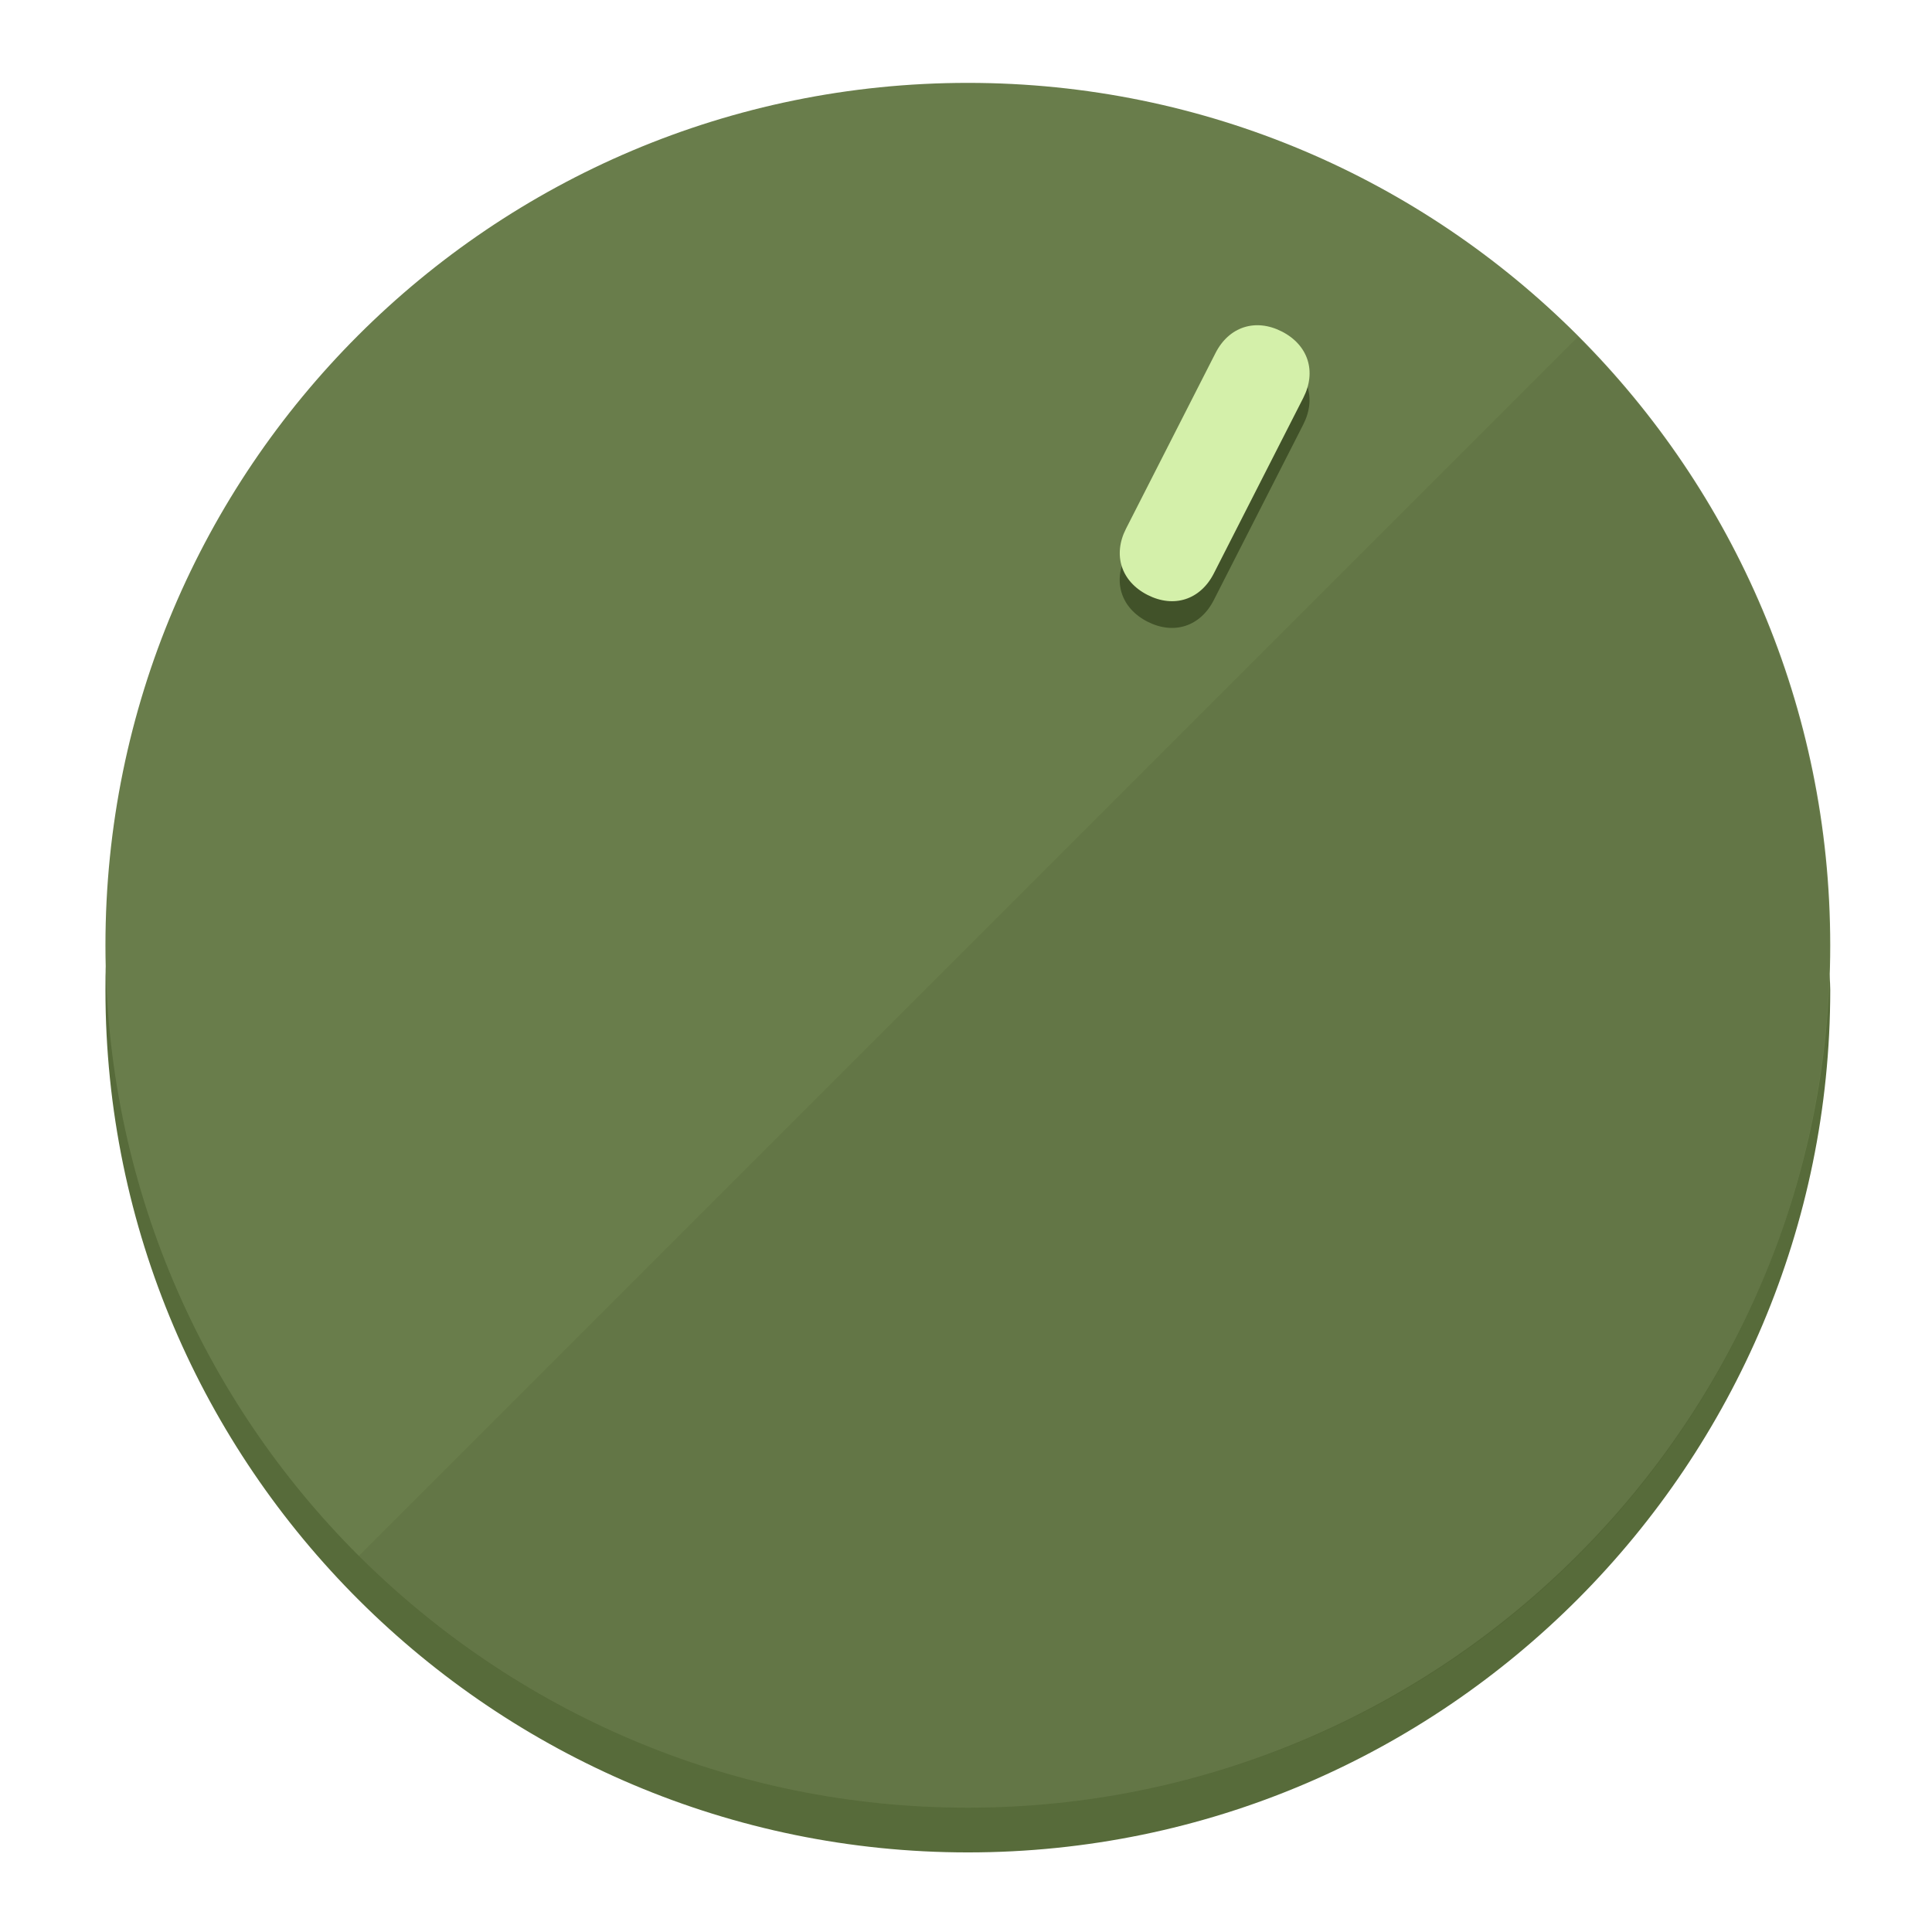
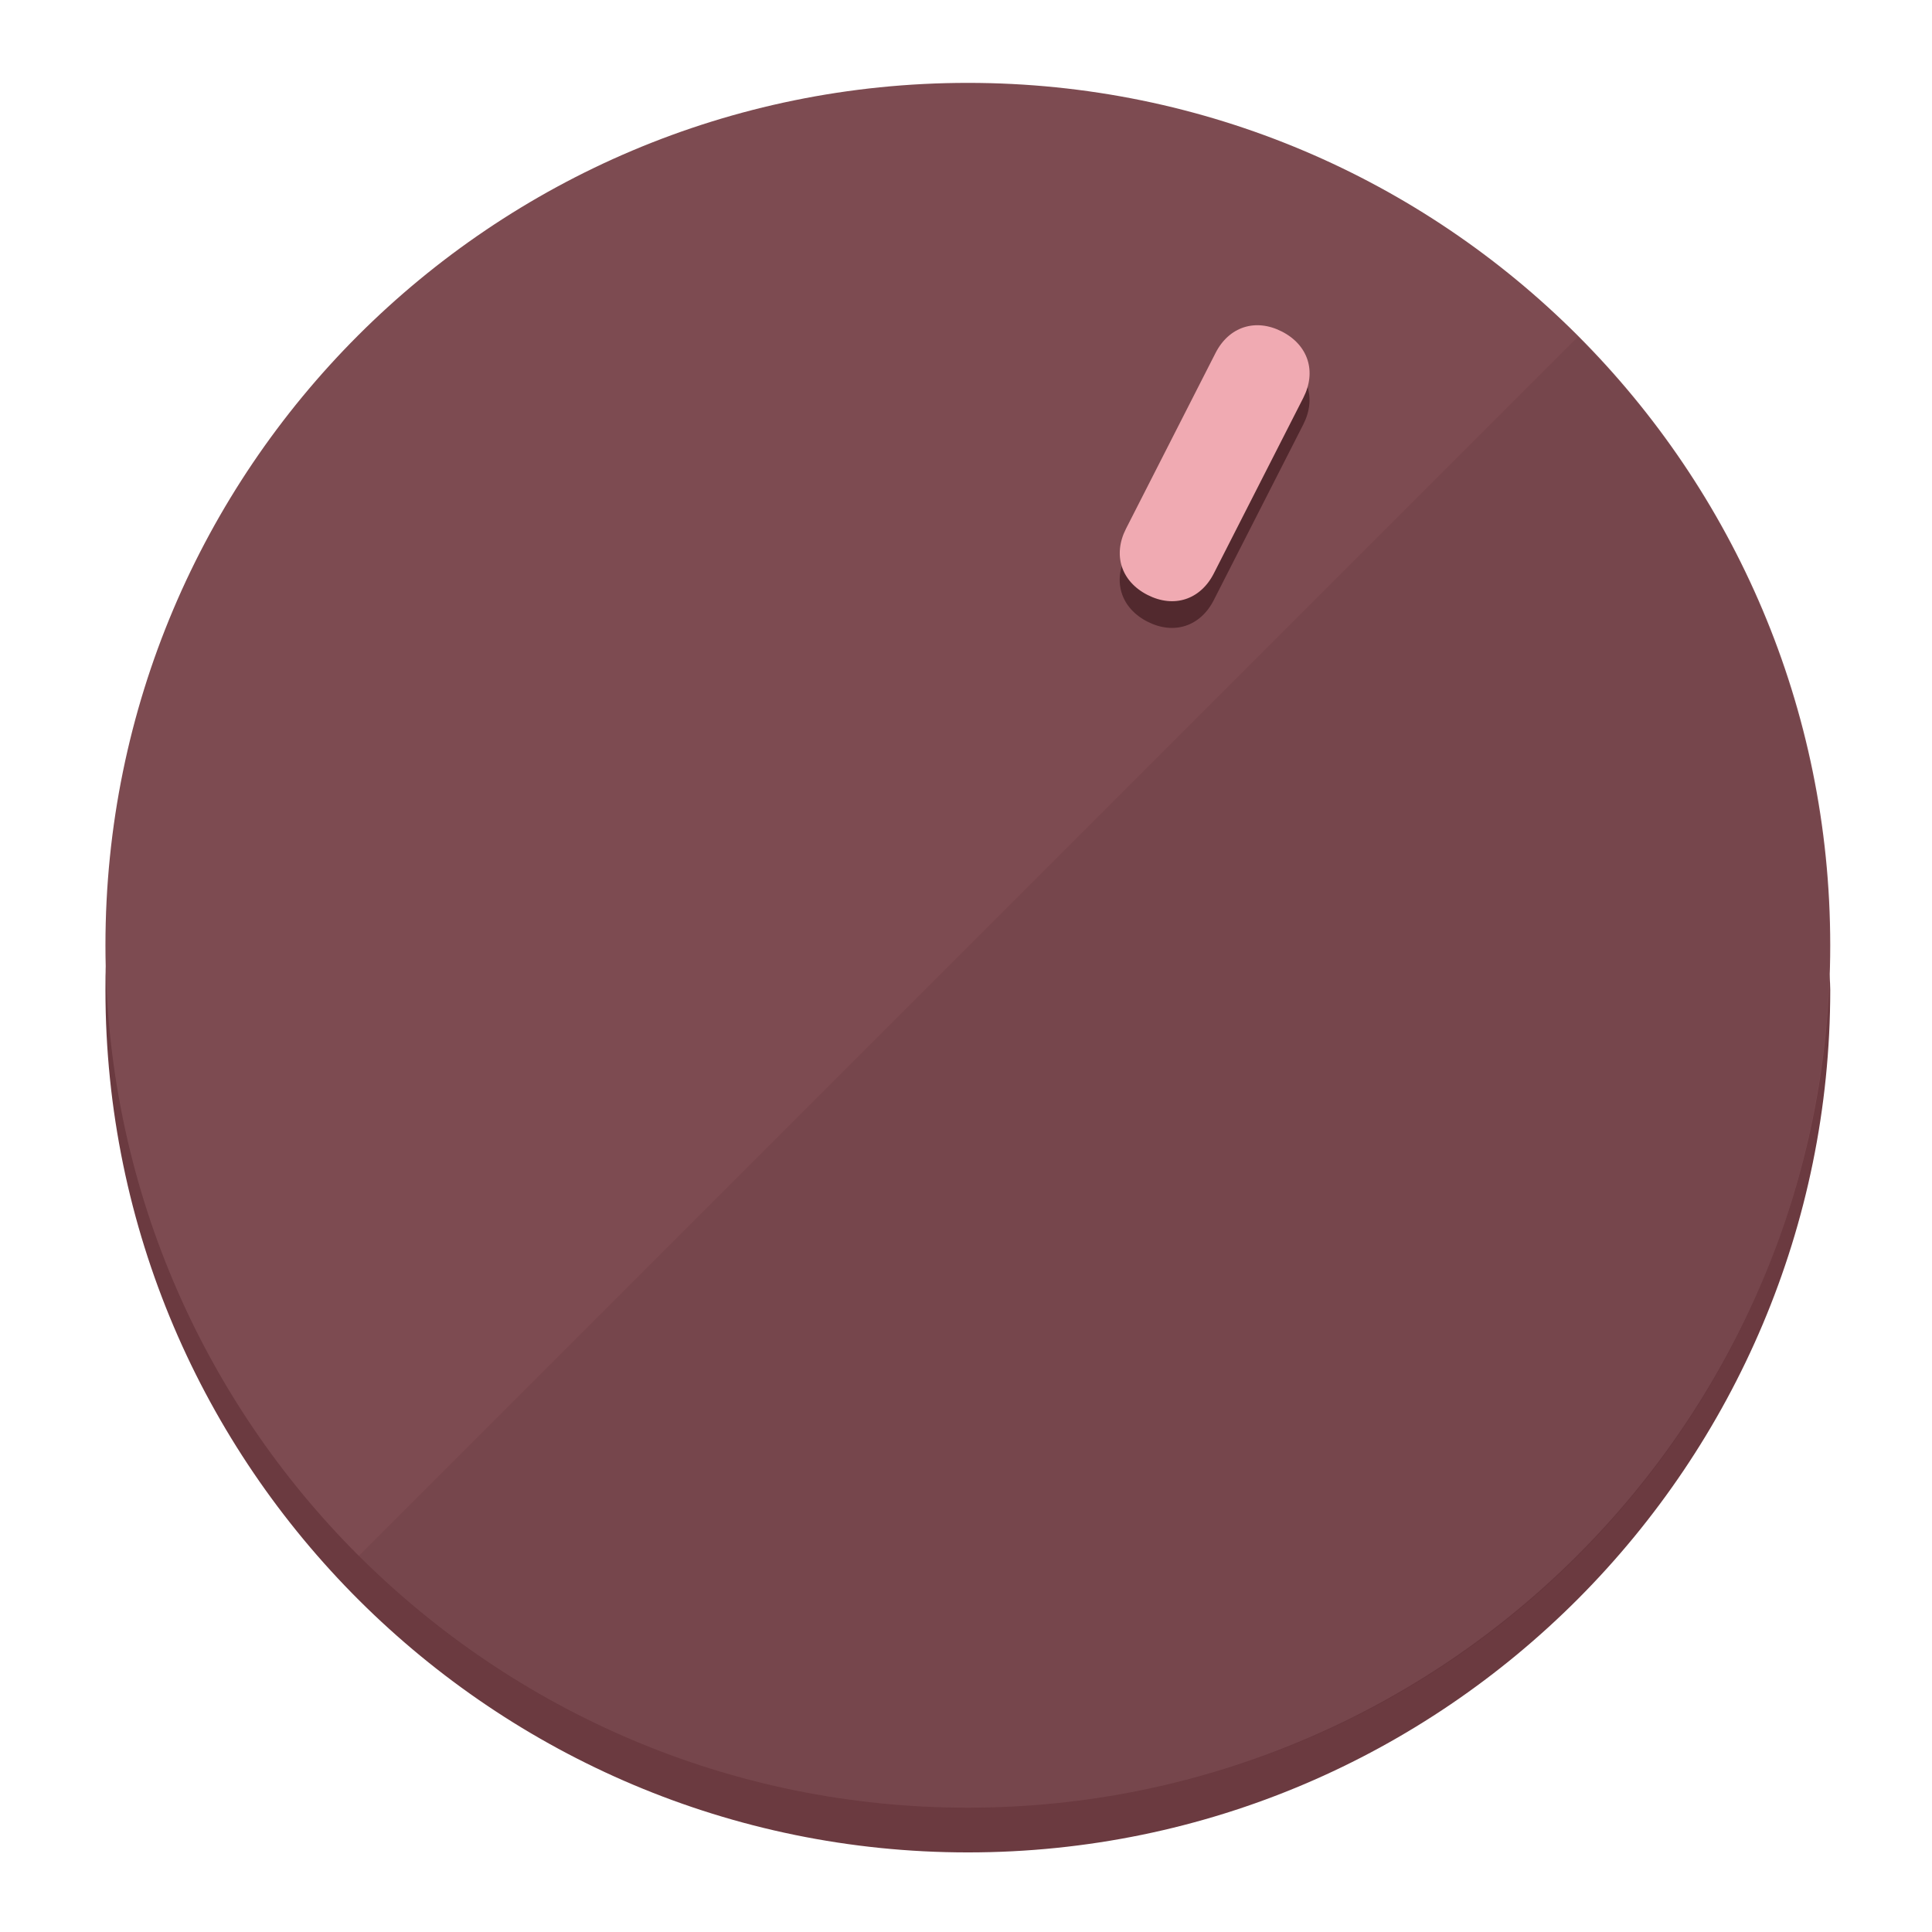
<svg xmlns="http://www.w3.org/2000/svg" height="120px" width="120px" version="1.1" id="Layer_1" viewBox="0 0 496.8 496.8" xml:space="preserve">
  <defs id="defs23" />
  <g id="g3158">
-     <path style="display:inline;fill:#576B3A;fill-opacity:1;stroke-width:1.584" d="m 248.875,445.92 c 116.582,0 212.89,-91.238 220.493,-205.286 0,5.069 1.267,8.87 1.267,13.939 0,121.651 -98.842,221.76 -221.76,221.76 -121.651,0 -221.76,-98.842 -221.76,-221.76 0,-5.069 0,-8.87 1.267,-13.939 7.603,114.048 103.91,205.286 220.493,205.286 z" id="path8" />
-     <circle style="display:inline;fill:#697D4B;fill-opacity:1;stroke-width:1.584" cx="248.875" cy="243.071" r="221.76" id="circle12" />
-     <path style="display:inline;fill:#415229;fill-opacity:0.154;stroke-width:1.587" d="m 405.744,86.606 c 86.308,86.308 86.308,227.193 0,313.5 -86.308,86.308 -227.193,86.308 -313.5,0" id="path14" />
+     <path style="display:inline;fill:#6B3A40;fill-opacity:1;stroke-width:1.584" d="m 248.875,445.92 c 116.582,0 212.89,-91.238 220.493,-205.286 0,5.069 1.267,8.87 1.267,13.939 0,121.651 -98.842,221.76 -221.76,221.76 -121.651,0 -221.76,-98.842 -221.76,-221.76 0,-5.069 0,-8.87 1.267,-13.939 7.603,114.048 103.91,205.286 220.493,205.286 z" id="path8" />
+     <circle style="display:inline;fill:#7D4B51;fill-opacity:1;stroke-width:1.584" cx="248.875" cy="243.071" r="221.76" id="circle12" />
+     <path style="display:inline;fill:#52292E;fill-opacity:0.154;stroke-width:1.587" d="m 405.744,86.606 c 86.308,86.308 86.308,227.193 0,313.5 -86.308,86.308 -227.193,86.308 -313.5,0" id="path14" />
  </g>
  <g id="g3198">
    <circle style="display:none;fill:#000000;fill-opacity:0;stroke-width:1.584" cx="331.97" cy="104.232" r="221.76" id="circle12-3" transform="rotate(27)" />
-     <path style="display:inline;fill:#415229;fill-opacity:1;stroke-width:1.584" d="m 312.114,154.319 c -3.452,6.774 -10.269,8.99 -17.044,5.538 v 0 c -6.775,-3.452 -8.99,-10.269 -5.538,-17.044 l 23.012,-45.163 c 3.452,-6.774 10.269,-8.99 17.044,-5.538 v 0 c 6.774,3.452 8.99,10.269 5.538,17.044 z" id="path3789" />
-     <path style="display:inline;fill:#D4F0AA;stroke-width:1.584" d="m 312.13,147.448 c -3.452,6.775 -10.269,8.99 -17.044,5.538 v 0 c -6.774,-3.452 -8.99,-10.269 -5.538,-17.044 l 23.012,-45.163 c 3.452,-6.775 10.269,-8.99 17.044,-5.538 v 0 c 6.775,3.452 8.99,10.269 5.538,17.044 z" id="path915" />
+     <path style="display:inline;fill:#52292E;fill-opacity:1;stroke-width:1.584" d="m 312.114,154.319 c -3.452,6.774 -10.269,8.99 -17.044,5.538 v 0 c -6.775,-3.452 -8.99,-10.269 -5.538,-17.044 l 23.012,-45.163 c 3.452,-6.774 10.269,-8.99 17.044,-5.538 v 0 c 6.774,3.452 8.99,10.269 5.538,17.044 z" id="path3789" />
+     <path style="display:inline;fill:#F0AAB2;stroke-width:1.584" d="m 312.13,147.448 c -3.452,6.775 -10.269,8.99 -17.044,5.538 v 0 c -6.774,-3.452 -8.99,-10.269 -5.538,-17.044 l 23.012,-45.163 c 3.452,-6.775 10.269,-8.99 17.044,-5.538 v 0 c 6.775,3.452 8.99,10.269 5.538,17.044 z" id="path915" />
  </g>
</svg>
